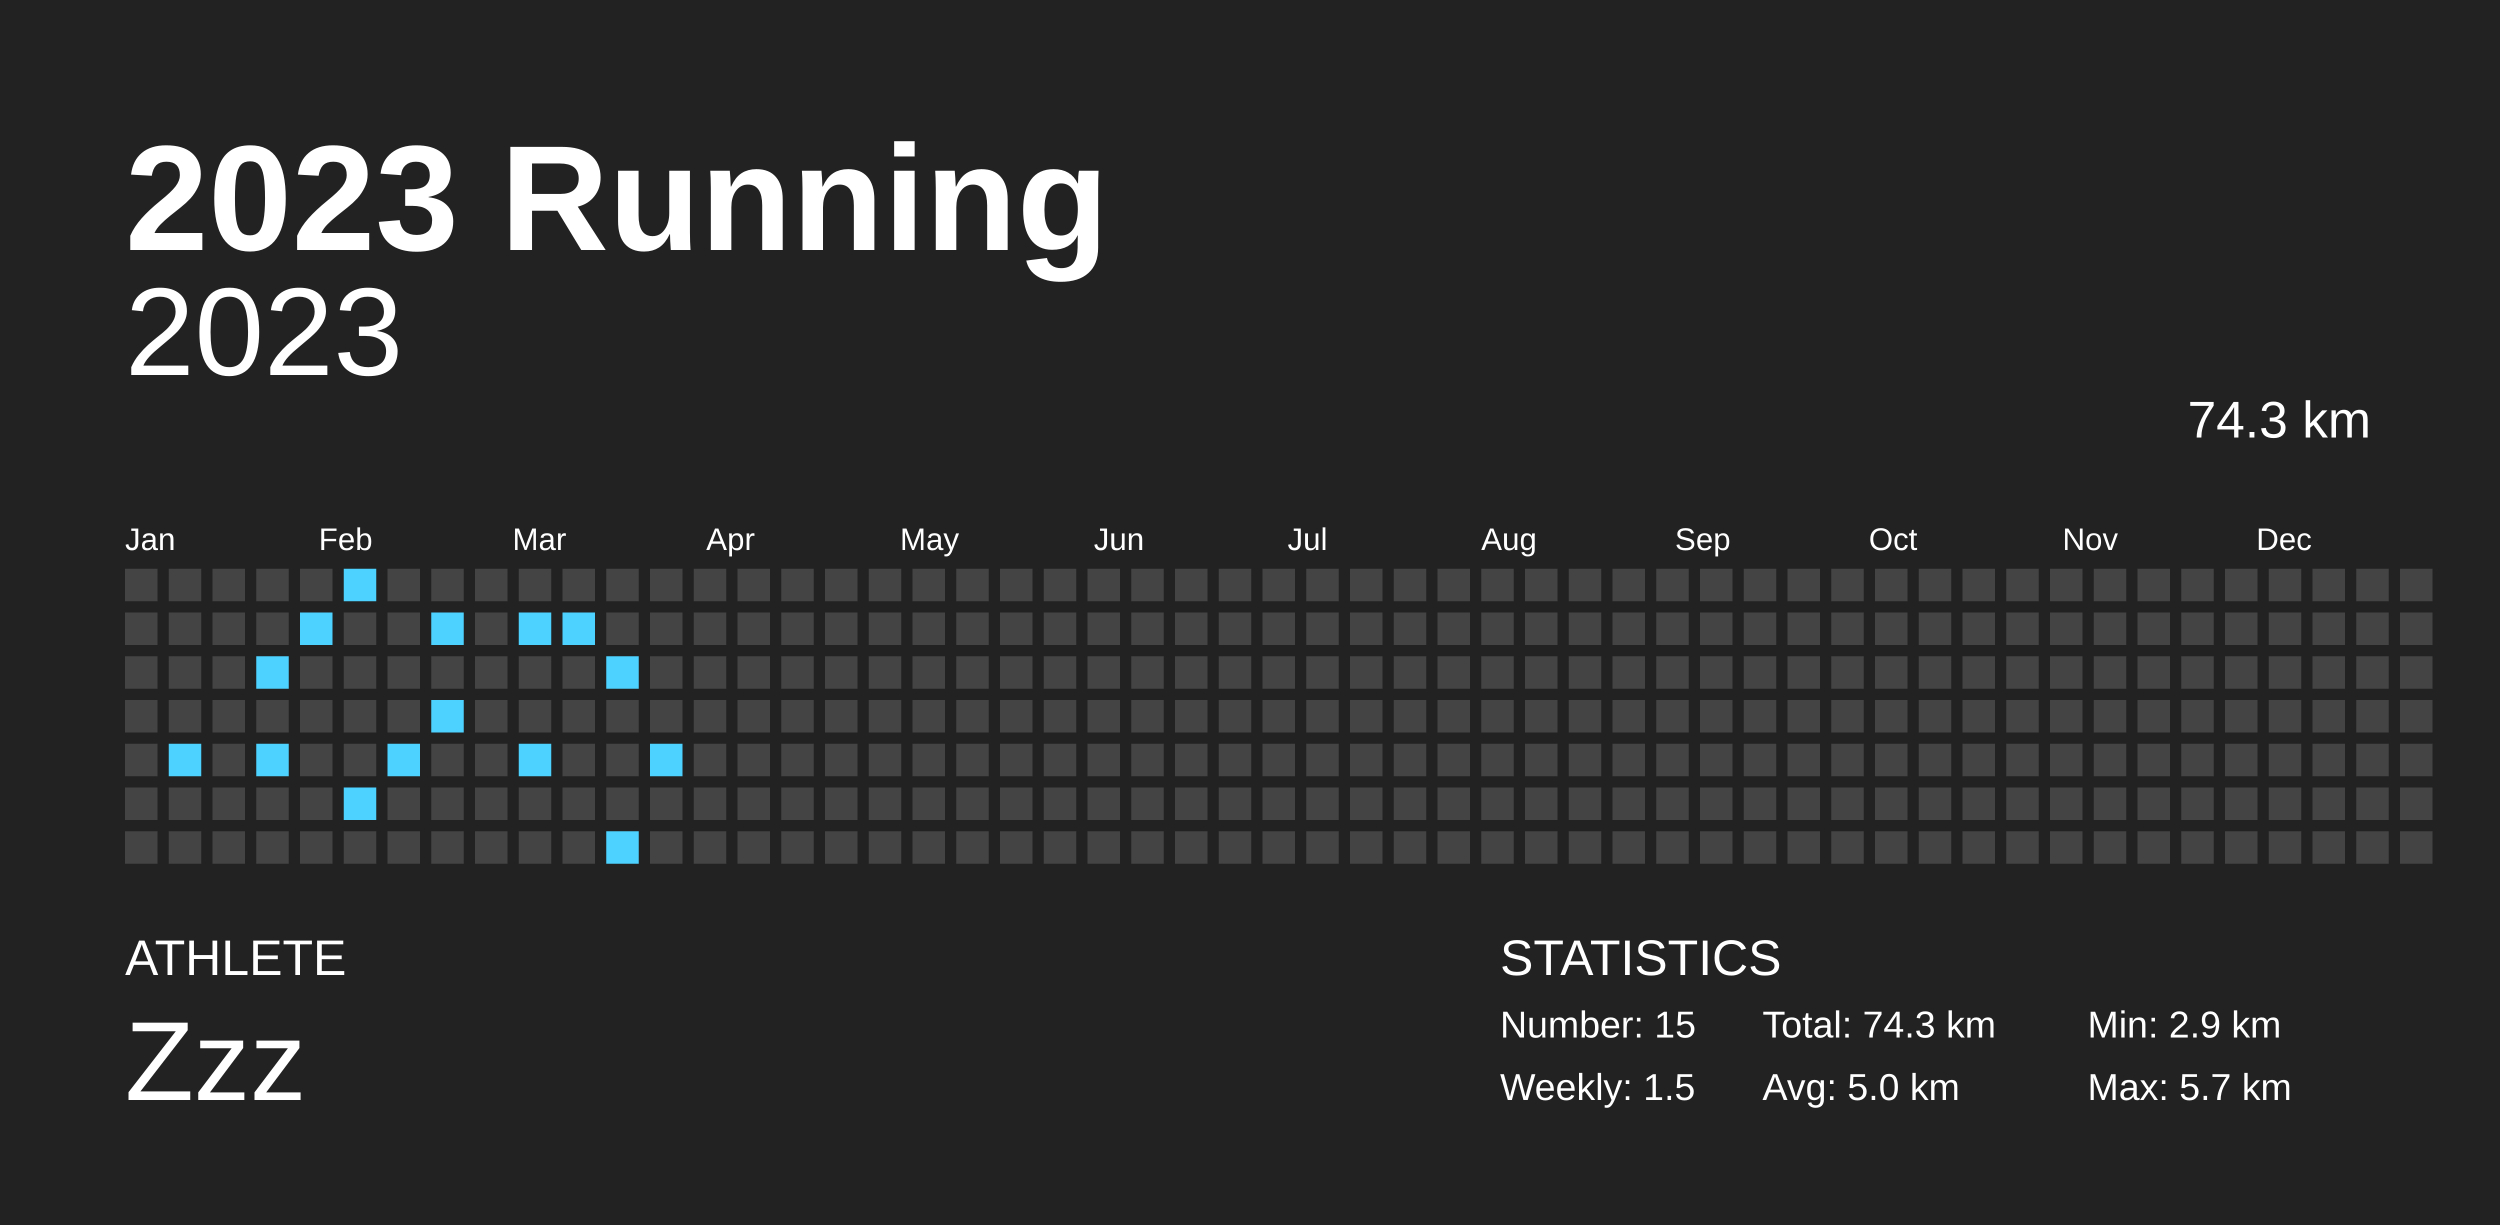
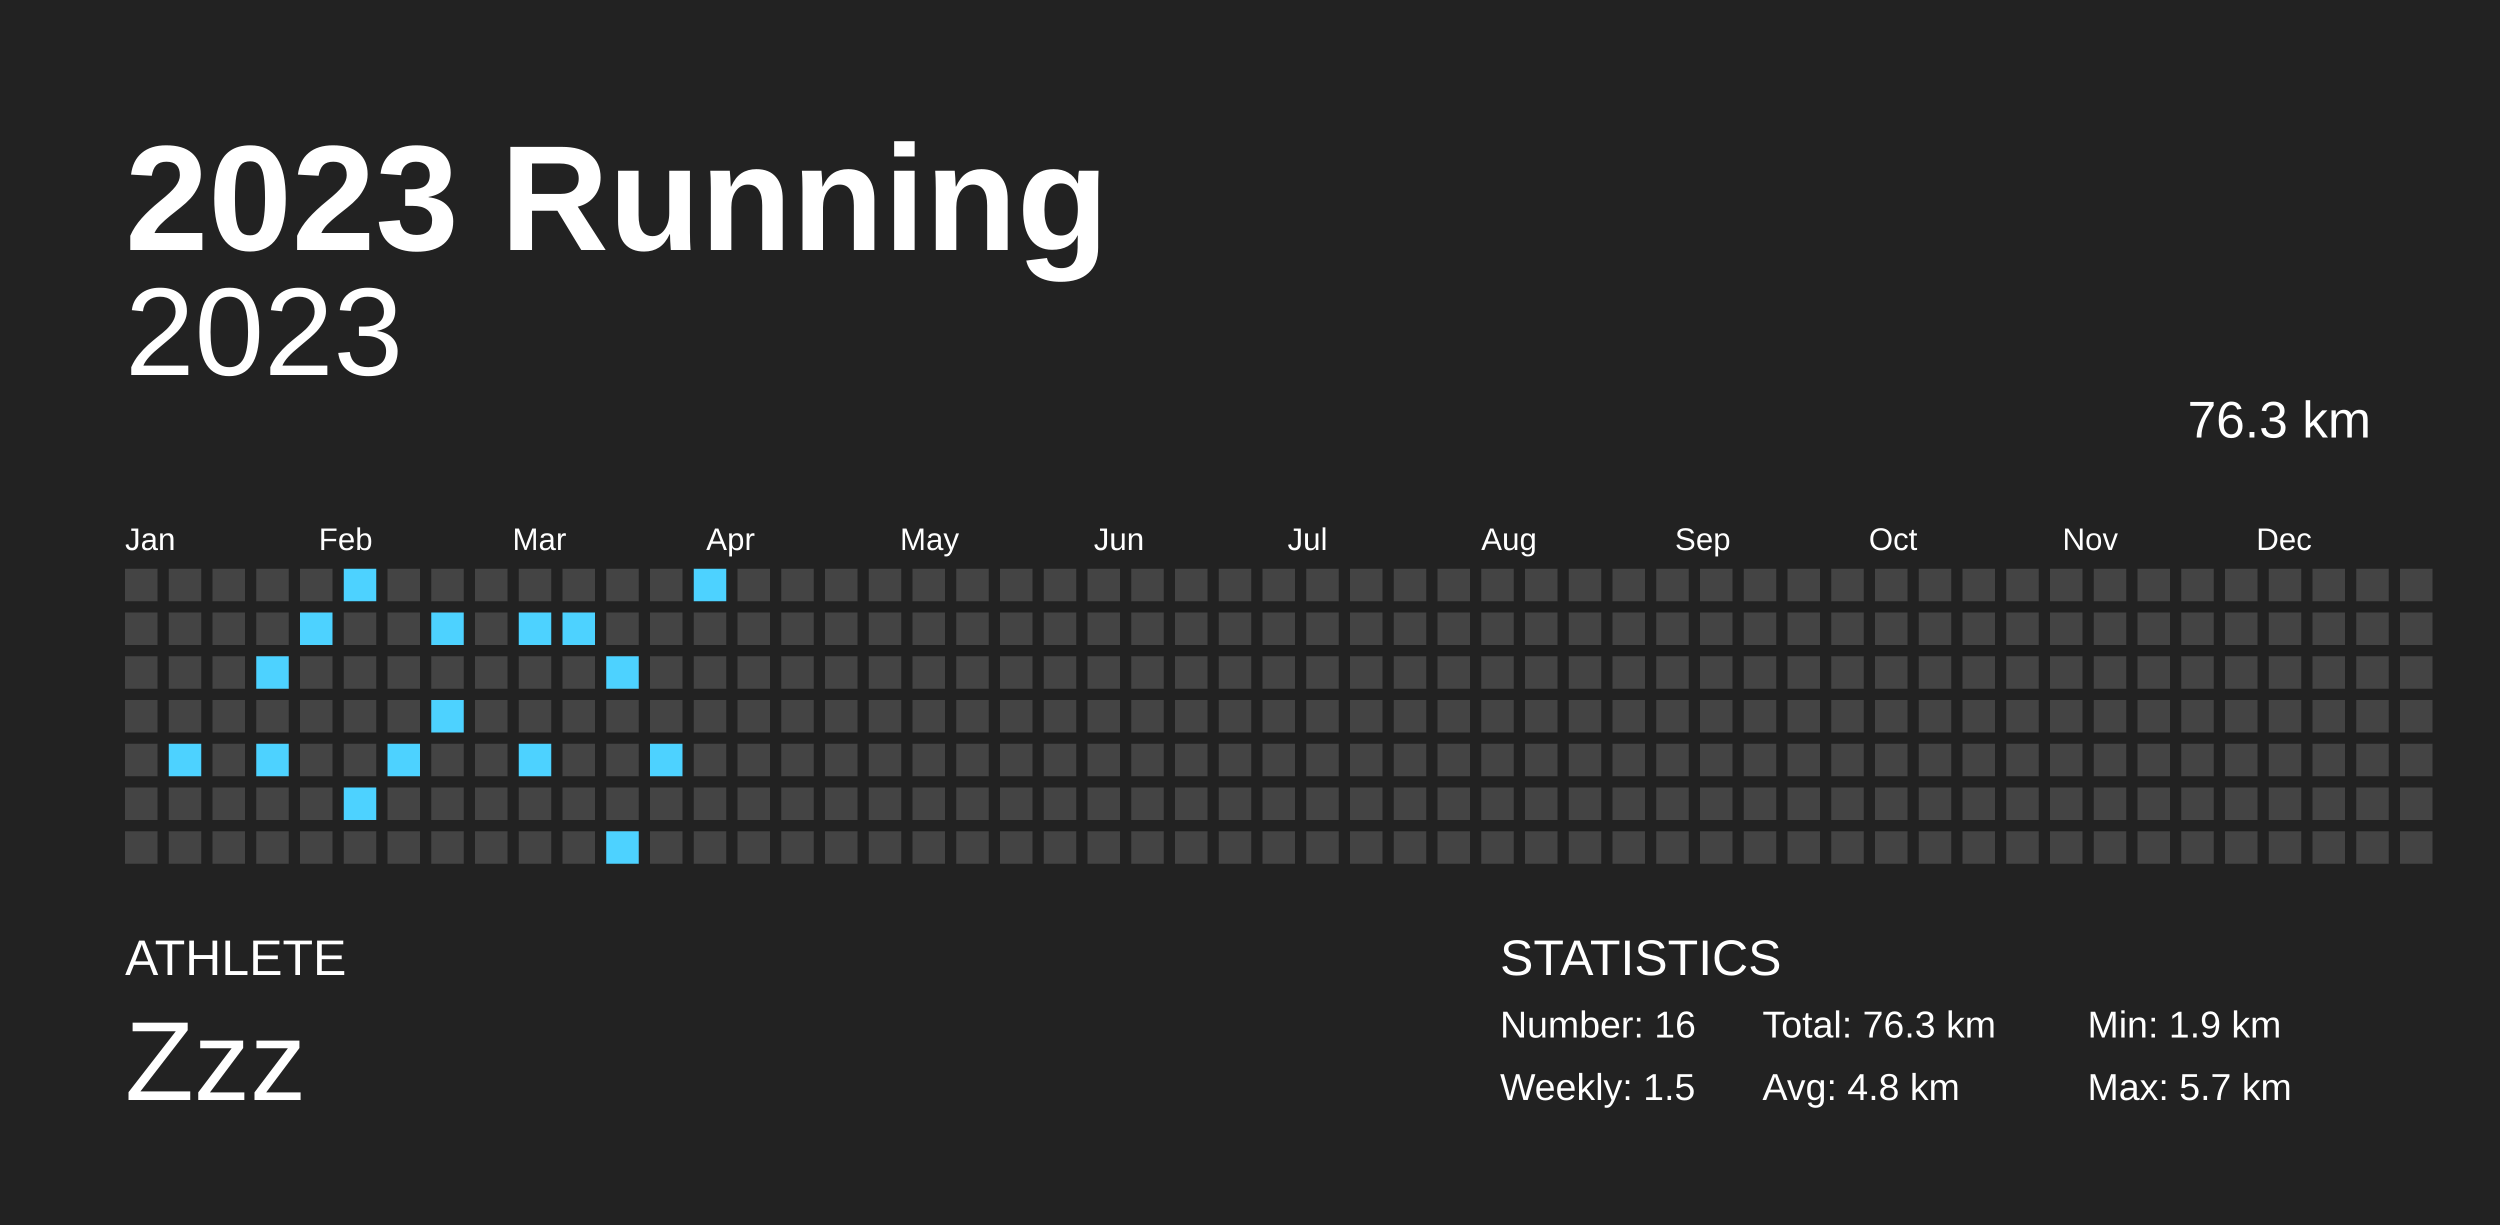
<svg xmlns="http://www.w3.org/2000/svg" baseProfile="full" height="98mm" version="1.1" viewBox="0,0,200,98" width="200mm">
  <defs />
  <rect fill="#222222" height="98" width="200" x="0" y="0" />
  <text fill="#FFFFFF" style="font-size:12px; font-family:Arial; font-weight:bold;" x="10" y="20">2023 Running</text>
  <text fill="#FFFFFF" style="font-size:4px; font-family:Arial" x="10" y="78">ATHLETE</text>
  <text fill="#FFFFFF" style="font-size:9px; font-family:Arial" x="10" y="88">Zzz</text>
  <text fill="#FFFFFF" style="font-size:4px; font-family:Arial" x="120" y="78">STATISTICS</text>
-   <text fill="#FFFFFF" style="font-size:3px; font-family:Arial" x="120" y="83">Number: 15</text>
+   <text fill="#FFFFFF" style="font-size:3px; font-family:Arial" x="120" y="83">Number: 16</text>
  <text fill="#FFFFFF" style="font-size:3px; font-family:Arial" x="120" y="88">Weekly: 1.5</text>
-   <text fill="#FFFFFF" style="font-size:3px; font-family:Arial" x="141" y="83">Total: 74.3 km</text>
-   <text fill="#FFFFFF" style="font-size:3px; font-family:Arial" x="141" y="88">Avg: 5.0 km</text>
-   <text fill="#FFFFFF" style="font-size:3px; font-family:Arial" x="167" y="83">Min: 2.9 km</text>
+   <text fill="#FFFFFF" style="font-size:3px; font-family:Arial" x="141" y="83">Total: 76.3 km</text>
+   <text fill="#FFFFFF" style="font-size:3px; font-family:Arial" x="141" y="88">Avg: 4.8 km</text>
+   <text fill="#FFFFFF" style="font-size:3px; font-family:Arial" x="167" y="83">Min: 1.9 km</text>
  <text fill="#FFFFFF" style="font-size:3px; font-family:Arial" x="167" y="88">Max: 5.7 km</text>
  <text alignment-baseline="hanging" fill="#FFFFFF" style="font-size:10.0px; font-family:Arial;" x="10" y="30">2023</text>
-   <text alignment-baseline="hanging" fill="#FFFFFF" style="font-size:4.125px; font-family:Arial;" x="175" y="35">74.3 km</text>
+   <text alignment-baseline="hanging" fill="#FFFFFF" style="font-size:4.125px; font-family:Arial;" x="175" y="35">76.3 km</text>
  <text fill="#FFFFFF" style="font-size:2.5px; font-family:Arial" x="10.0" y="44">Jan</text>
  <text fill="#FFFFFF" style="font-size:2.5px; font-family:Arial" x="25.5" y="44">Feb</text>
  <text fill="#FFFFFF" style="font-size:2.5px; font-family:Arial" x="41.0" y="44">Mar</text>
  <text fill="#FFFFFF" style="font-size:2.5px; font-family:Arial" x="56.5" y="44">Apr</text>
  <text fill="#FFFFFF" style="font-size:2.5px; font-family:Arial" x="72.0" y="44">May</text>
  <text fill="#FFFFFF" style="font-size:2.5px; font-family:Arial" x="87.5" y="44">Jun</text>
  <text fill="#FFFFFF" style="font-size:2.5px; font-family:Arial" x="103.0" y="44">Jul</text>
  <text fill="#FFFFFF" style="font-size:2.5px; font-family:Arial" x="118.5" y="44">Aug</text>
  <text fill="#FFFFFF" style="font-size:2.5px; font-family:Arial" x="134.0" y="44">Sep</text>
  <text fill="#FFFFFF" style="font-size:2.5px; font-family:Arial" x="149.5" y="44">Oct</text>
  <text fill="#FFFFFF" style="font-size:2.5px; font-family:Arial" x="165.0" y="44">Nov</text>
  <text fill="#FFFFFF" style="font-size:2.5px; font-family:Arial" x="180.5" y="44">Dec</text>
  <rect fill="#444444" height="2.6" width="2.6" x="10.0" y="45.5" />
  <rect fill="#444444" height="2.6" width="2.6" x="10.0" y="49.0" />
  <rect fill="#444444" height="2.6" width="2.6" x="10.0" y="52.5" />
  <rect fill="#444444" height="2.6" width="2.6" x="10.0" y="56.0" />
  <rect fill="#444444" height="2.6" width="2.6" x="10.0" y="59.5" />
  <rect fill="#444444" height="2.6" width="2.6" x="10.0" y="63.0" />
  <rect fill="#444444" height="2.6" width="2.6" x="10.0" y="66.5" />
  <rect fill="#444444" height="2.6" width="2.6" x="13.5" y="45.5" />
  <rect fill="#444444" height="2.6" width="2.6" x="13.5" y="49.0" />
  <rect fill="#444444" height="2.6" width="2.6" x="13.5" y="52.5" />
  <rect fill="#444444" height="2.6" width="2.6" x="13.5" y="56.0" />
  <rect fill="#4dd2ff" height="2.6" width="2.6" x="13.5" y="59.5" />
  <rect fill="#444444" height="2.6" width="2.6" x="13.5" y="63.0" />
  <rect fill="#444444" height="2.6" width="2.6" x="13.5" y="66.5" />
  <rect fill="#444444" height="2.6" width="2.6" x="17.0" y="45.5" />
  <rect fill="#444444" height="2.6" width="2.6" x="17.0" y="49.0" />
  <rect fill="#444444" height="2.6" width="2.6" x="17.0" y="52.5" />
  <rect fill="#444444" height="2.6" width="2.6" x="17.0" y="56.0" />
  <rect fill="#444444" height="2.6" width="2.6" x="17.0" y="59.5" />
  <rect fill="#444444" height="2.6" width="2.6" x="17.0" y="63.0" />
  <rect fill="#444444" height="2.6" width="2.6" x="17.0" y="66.5" />
  <rect fill="#444444" height="2.6" width="2.6" x="20.5" y="45.5" />
  <rect fill="#444444" height="2.6" width="2.6" x="20.5" y="49.0" />
  <rect fill="#4dd2ff" height="2.6" width="2.6" x="20.5" y="52.5" />
  <rect fill="#444444" height="2.6" width="2.6" x="20.5" y="56.0" />
  <rect fill="#4dd2ff" height="2.6" width="2.6" x="20.5" y="59.5" />
  <rect fill="#444444" height="2.6" width="2.6" x="20.5" y="63.0" />
  <rect fill="#444444" height="2.6" width="2.6" x="20.5" y="66.5" />
  <rect fill="#444444" height="2.6" width="2.6" x="24.0" y="45.5" />
  <rect fill="#4dd2ff" height="2.6" width="2.6" x="24.0" y="49.0" />
  <rect fill="#444444" height="2.6" width="2.6" x="24.0" y="52.5" />
  <rect fill="#444444" height="2.6" width="2.6" x="24.0" y="56.0" />
  <rect fill="#444444" height="2.6" width="2.6" x="24.0" y="59.5" />
  <rect fill="#444444" height="2.6" width="2.6" x="24.0" y="63.0" />
  <rect fill="#444444" height="2.6" width="2.6" x="24.0" y="66.5" />
  <rect fill="#4dd2ff" height="2.6" width="2.6" x="27.5" y="45.5" />
  <rect fill="#444444" height="2.6" width="2.6" x="27.5" y="49.0" />
  <rect fill="#444444" height="2.6" width="2.6" x="27.5" y="52.5" />
  <rect fill="#444444" height="2.6" width="2.6" x="27.5" y="56.0" />
  <rect fill="#444444" height="2.6" width="2.6" x="27.5" y="59.5" />
  <rect fill="#4dd2ff" height="2.6" width="2.6" x="27.5" y="63.0" />
  <rect fill="#444444" height="2.6" width="2.6" x="27.5" y="66.5" />
  <rect fill="#444444" height="2.6" width="2.6" x="31.0" y="45.5" />
  <rect fill="#444444" height="2.6" width="2.6" x="31.0" y="49.0" />
  <rect fill="#444444" height="2.6" width="2.6" x="31.0" y="52.5" />
  <rect fill="#444444" height="2.6" width="2.6" x="31.0" y="56.0" />
  <rect fill="#4dd2ff" height="2.6" width="2.6" x="31.0" y="59.5" />
  <rect fill="#444444" height="2.6" width="2.6" x="31.0" y="63.0" />
  <rect fill="#444444" height="2.6" width="2.6" x="31.0" y="66.5" />
  <rect fill="#444444" height="2.6" width="2.6" x="34.5" y="45.5" />
  <rect fill="#4dd2ff" height="2.6" width="2.6" x="34.5" y="49.0" />
  <rect fill="#444444" height="2.6" width="2.6" x="34.5" y="52.5" />
  <rect fill="#4dd2ff" height="2.6" width="2.6" x="34.5" y="56.0" />
  <rect fill="#444444" height="2.6" width="2.6" x="34.5" y="59.5" />
  <rect fill="#444444" height="2.6" width="2.6" x="34.5" y="63.0" />
  <rect fill="#444444" height="2.6" width="2.6" x="34.5" y="66.5" />
  <rect fill="#444444" height="2.6" width="2.6" x="38.0" y="45.5" />
  <rect fill="#444444" height="2.6" width="2.6" x="38.0" y="49.0" />
  <rect fill="#444444" height="2.6" width="2.6" x="38.0" y="52.5" />
  <rect fill="#444444" height="2.6" width="2.6" x="38.0" y="56.0" />
  <rect fill="#444444" height="2.6" width="2.6" x="38.0" y="59.5" />
  <rect fill="#444444" height="2.6" width="2.6" x="38.0" y="63.0" />
  <rect fill="#444444" height="2.6" width="2.6" x="38.0" y="66.5" />
  <rect fill="#444444" height="2.6" width="2.6" x="41.5" y="45.5" />
  <rect fill="#4dd2ff" height="2.6" width="2.6" x="41.5" y="49.0" />
  <rect fill="#444444" height="2.6" width="2.6" x="41.5" y="52.5" />
  <rect fill="#444444" height="2.6" width="2.6" x="41.5" y="56.0" />
  <rect fill="#4dd2ff" height="2.6" width="2.6" x="41.5" y="59.5" />
  <rect fill="#444444" height="2.6" width="2.6" x="41.5" y="63.0" />
  <rect fill="#444444" height="2.6" width="2.6" x="41.5" y="66.5" />
  <rect fill="#444444" height="2.6" width="2.6" x="45.0" y="45.5" />
  <rect fill="#4dd2ff" height="2.6" width="2.6" x="45.0" y="49.0" />
  <rect fill="#444444" height="2.6" width="2.6" x="45.0" y="52.5" />
  <rect fill="#444444" height="2.6" width="2.6" x="45.0" y="56.0" />
  <rect fill="#444444" height="2.6" width="2.6" x="45.0" y="59.5" />
  <rect fill="#444444" height="2.6" width="2.6" x="45.0" y="63.0" />
  <rect fill="#444444" height="2.6" width="2.6" x="45.0" y="66.5" />
  <rect fill="#444444" height="2.6" width="2.6" x="48.5" y="45.5" />
  <rect fill="#444444" height="2.6" width="2.6" x="48.5" y="49.0" />
  <rect fill="#4dd2ff" height="2.6" width="2.6" x="48.5" y="52.5" />
  <rect fill="#444444" height="2.6" width="2.6" x="48.5" y="56.0" />
  <rect fill="#444444" height="2.6" width="2.6" x="48.5" y="59.5" />
  <rect fill="#444444" height="2.6" width="2.6" x="48.5" y="63.0" />
  <rect fill="#4dd2ff" height="2.6" width="2.6" x="48.5" y="66.5" />
  <rect fill="#444444" height="2.6" width="2.6" x="52.0" y="45.5" />
  <rect fill="#444444" height="2.6" width="2.6" x="52.0" y="49.0" />
  <rect fill="#444444" height="2.6" width="2.6" x="52.0" y="52.5" />
  <rect fill="#444444" height="2.6" width="2.6" x="52.0" y="56.0" />
  <rect fill="#4dd2ff" height="2.6" width="2.6" x="52.0" y="59.5" />
  <rect fill="#444444" height="2.6" width="2.6" x="52.0" y="63.0" />
  <rect fill="#444444" height="2.6" width="2.6" x="52.0" y="66.5" />
-   <rect fill="#444444" height="2.6" width="2.6" x="55.5" y="45.5" />
+   <rect fill="#4dd2ff" height="2.6" width="2.6" x="55.5" y="45.5" />
  <rect fill="#444444" height="2.6" width="2.6" x="55.5" y="49.0" />
  <rect fill="#444444" height="2.6" width="2.6" x="55.5" y="52.5" />
  <rect fill="#444444" height="2.6" width="2.6" x="55.5" y="56.0" />
  <rect fill="#444444" height="2.6" width="2.6" x="55.5" y="59.5" />
  <rect fill="#444444" height="2.6" width="2.6" x="55.5" y="63.0" />
  <rect fill="#444444" height="2.6" width="2.6" x="55.5" y="66.5" />
  <rect fill="#444444" height="2.6" width="2.6" x="59.0" y="45.5" />
  <rect fill="#444444" height="2.6" width="2.6" x="59.0" y="49.0" />
  <rect fill="#444444" height="2.6" width="2.6" x="59.0" y="52.5" />
  <rect fill="#444444" height="2.6" width="2.6" x="59.0" y="56.0" />
  <rect fill="#444444" height="2.6" width="2.6" x="59.0" y="59.5" />
  <rect fill="#444444" height="2.6" width="2.6" x="59.0" y="63.0" />
  <rect fill="#444444" height="2.6" width="2.6" x="59.0" y="66.5" />
  <rect fill="#444444" height="2.6" width="2.6" x="62.5" y="45.5" />
  <rect fill="#444444" height="2.6" width="2.6" x="62.5" y="49.0" />
  <rect fill="#444444" height="2.6" width="2.6" x="62.5" y="52.5" />
  <rect fill="#444444" height="2.6" width="2.6" x="62.5" y="56.0" />
  <rect fill="#444444" height="2.6" width="2.6" x="62.5" y="59.5" />
  <rect fill="#444444" height="2.6" width="2.6" x="62.5" y="63.0" />
  <rect fill="#444444" height="2.6" width="2.6" x="62.5" y="66.5" />
  <rect fill="#444444" height="2.6" width="2.6" x="66.0" y="45.5" />
  <rect fill="#444444" height="2.6" width="2.6" x="66.0" y="49.0" />
  <rect fill="#444444" height="2.6" width="2.6" x="66.0" y="52.5" />
  <rect fill="#444444" height="2.6" width="2.6" x="66.0" y="56.0" />
  <rect fill="#444444" height="2.6" width="2.6" x="66.0" y="59.5" />
  <rect fill="#444444" height="2.6" width="2.6" x="66.0" y="63.0" />
  <rect fill="#444444" height="2.6" width="2.6" x="66.0" y="66.5" />
  <rect fill="#444444" height="2.6" width="2.6" x="69.5" y="45.5" />
  <rect fill="#444444" height="2.6" width="2.6" x="69.5" y="49.0" />
  <rect fill="#444444" height="2.6" width="2.6" x="69.5" y="52.5" />
  <rect fill="#444444" height="2.6" width="2.6" x="69.5" y="56.0" />
  <rect fill="#444444" height="2.6" width="2.6" x="69.5" y="59.5" />
  <rect fill="#444444" height="2.6" width="2.6" x="69.5" y="63.0" />
  <rect fill="#444444" height="2.6" width="2.6" x="69.5" y="66.5" />
  <rect fill="#444444" height="2.6" width="2.6" x="73.0" y="45.5" />
  <rect fill="#444444" height="2.6" width="2.6" x="73.0" y="49.0" />
  <rect fill="#444444" height="2.6" width="2.6" x="73.0" y="52.5" />
  <rect fill="#444444" height="2.6" width="2.6" x="73.0" y="56.0" />
  <rect fill="#444444" height="2.6" width="2.6" x="73.0" y="59.5" />
  <rect fill="#444444" height="2.6" width="2.6" x="73.0" y="63.0" />
  <rect fill="#444444" height="2.6" width="2.6" x="73.0" y="66.5" />
  <rect fill="#444444" height="2.6" width="2.6" x="76.5" y="45.5" />
  <rect fill="#444444" height="2.6" width="2.6" x="76.5" y="49.0" />
  <rect fill="#444444" height="2.6" width="2.6" x="76.5" y="52.5" />
  <rect fill="#444444" height="2.6" width="2.6" x="76.5" y="56.0" />
  <rect fill="#444444" height="2.6" width="2.6" x="76.5" y="59.5" />
  <rect fill="#444444" height="2.6" width="2.6" x="76.5" y="63.0" />
  <rect fill="#444444" height="2.6" width="2.6" x="76.5" y="66.5" />
  <rect fill="#444444" height="2.6" width="2.6" x="80.0" y="45.5" />
  <rect fill="#444444" height="2.6" width="2.6" x="80.0" y="49.0" />
  <rect fill="#444444" height="2.6" width="2.6" x="80.0" y="52.5" />
  <rect fill="#444444" height="2.6" width="2.6" x="80.0" y="56.0" />
  <rect fill="#444444" height="2.6" width="2.6" x="80.0" y="59.5" />
  <rect fill="#444444" height="2.6" width="2.6" x="80.0" y="63.0" />
  <rect fill="#444444" height="2.6" width="2.6" x="80.0" y="66.5" />
  <rect fill="#444444" height="2.6" width="2.6" x="83.5" y="45.5" />
  <rect fill="#444444" height="2.6" width="2.6" x="83.5" y="49.0" />
  <rect fill="#444444" height="2.6" width="2.6" x="83.5" y="52.5" />
  <rect fill="#444444" height="2.6" width="2.6" x="83.5" y="56.0" />
  <rect fill="#444444" height="2.6" width="2.6" x="83.5" y="59.5" />
  <rect fill="#444444" height="2.6" width="2.6" x="83.5" y="63.0" />
  <rect fill="#444444" height="2.6" width="2.6" x="83.5" y="66.5" />
  <rect fill="#444444" height="2.6" width="2.6" x="87.0" y="45.5" />
  <rect fill="#444444" height="2.6" width="2.6" x="87.0" y="49.0" />
  <rect fill="#444444" height="2.6" width="2.6" x="87.0" y="52.5" />
  <rect fill="#444444" height="2.6" width="2.6" x="87.0" y="56.0" />
  <rect fill="#444444" height="2.6" width="2.6" x="87.0" y="59.5" />
  <rect fill="#444444" height="2.6" width="2.6" x="87.0" y="63.0" />
  <rect fill="#444444" height="2.6" width="2.6" x="87.0" y="66.5" />
  <rect fill="#444444" height="2.6" width="2.6" x="90.5" y="45.5" />
  <rect fill="#444444" height="2.6" width="2.6" x="90.5" y="49.0" />
  <rect fill="#444444" height="2.6" width="2.6" x="90.5" y="52.5" />
  <rect fill="#444444" height="2.6" width="2.6" x="90.5" y="56.0" />
  <rect fill="#444444" height="2.6" width="2.6" x="90.5" y="59.5" />
  <rect fill="#444444" height="2.6" width="2.6" x="90.5" y="63.0" />
  <rect fill="#444444" height="2.6" width="2.6" x="90.5" y="66.5" />
  <rect fill="#444444" height="2.6" width="2.6" x="94.0" y="45.5" />
  <rect fill="#444444" height="2.6" width="2.6" x="94.0" y="49.0" />
  <rect fill="#444444" height="2.6" width="2.6" x="94.0" y="52.5" />
  <rect fill="#444444" height="2.6" width="2.6" x="94.0" y="56.0" />
  <rect fill="#444444" height="2.6" width="2.6" x="94.0" y="59.5" />
  <rect fill="#444444" height="2.6" width="2.6" x="94.0" y="63.0" />
  <rect fill="#444444" height="2.6" width="2.6" x="94.0" y="66.5" />
  <rect fill="#444444" height="2.6" width="2.6" x="97.5" y="45.5" />
  <rect fill="#444444" height="2.6" width="2.6" x="97.5" y="49.0" />
  <rect fill="#444444" height="2.6" width="2.6" x="97.5" y="52.5" />
  <rect fill="#444444" height="2.6" width="2.6" x="97.5" y="56.0" />
  <rect fill="#444444" height="2.6" width="2.6" x="97.5" y="59.5" />
  <rect fill="#444444" height="2.6" width="2.6" x="97.5" y="63.0" />
  <rect fill="#444444" height="2.6" width="2.6" x="97.5" y="66.5" />
  <rect fill="#444444" height="2.6" width="2.6" x="101.0" y="45.5" />
  <rect fill="#444444" height="2.6" width="2.6" x="101.0" y="49.0" />
  <rect fill="#444444" height="2.6" width="2.6" x="101.0" y="52.5" />
  <rect fill="#444444" height="2.6" width="2.6" x="101.0" y="56.0" />
  <rect fill="#444444" height="2.6" width="2.6" x="101.0" y="59.5" />
  <rect fill="#444444" height="2.6" width="2.6" x="101.0" y="63.0" />
  <rect fill="#444444" height="2.6" width="2.6" x="101.0" y="66.5" />
  <rect fill="#444444" height="2.6" width="2.6" x="104.5" y="45.5" />
  <rect fill="#444444" height="2.6" width="2.6" x="104.5" y="49.0" />
  <rect fill="#444444" height="2.6" width="2.6" x="104.5" y="52.5" />
  <rect fill="#444444" height="2.6" width="2.6" x="104.5" y="56.0" />
  <rect fill="#444444" height="2.6" width="2.6" x="104.5" y="59.5" />
  <rect fill="#444444" height="2.6" width="2.6" x="104.5" y="63.0" />
  <rect fill="#444444" height="2.6" width="2.6" x="104.5" y="66.5" />
  <rect fill="#444444" height="2.6" width="2.6" x="108.0" y="45.5" />
  <rect fill="#444444" height="2.6" width="2.6" x="108.0" y="49.0" />
  <rect fill="#444444" height="2.6" width="2.6" x="108.0" y="52.5" />
  <rect fill="#444444" height="2.6" width="2.6" x="108.0" y="56.0" />
  <rect fill="#444444" height="2.6" width="2.6" x="108.0" y="59.5" />
  <rect fill="#444444" height="2.6" width="2.6" x="108.0" y="63.0" />
  <rect fill="#444444" height="2.6" width="2.6" x="108.0" y="66.5" />
  <rect fill="#444444" height="2.6" width="2.6" x="111.5" y="45.5" />
  <rect fill="#444444" height="2.6" width="2.6" x="111.5" y="49.0" />
  <rect fill="#444444" height="2.6" width="2.6" x="111.5" y="52.5" />
  <rect fill="#444444" height="2.6" width="2.6" x="111.5" y="56.0" />
  <rect fill="#444444" height="2.6" width="2.6" x="111.5" y="59.5" />
  <rect fill="#444444" height="2.6" width="2.6" x="111.5" y="63.0" />
  <rect fill="#444444" height="2.6" width="2.6" x="111.5" y="66.5" />
  <rect fill="#444444" height="2.6" width="2.6" x="115.0" y="45.5" />
  <rect fill="#444444" height="2.6" width="2.6" x="115.0" y="49.0" />
  <rect fill="#444444" height="2.6" width="2.6" x="115.0" y="52.5" />
  <rect fill="#444444" height="2.6" width="2.6" x="115.0" y="56.0" />
  <rect fill="#444444" height="2.6" width="2.6" x="115.0" y="59.5" />
  <rect fill="#444444" height="2.6" width="2.6" x="115.0" y="63.0" />
  <rect fill="#444444" height="2.6" width="2.6" x="115.0" y="66.5" />
  <rect fill="#444444" height="2.6" width="2.6" x="118.5" y="45.5" />
  <rect fill="#444444" height="2.6" width="2.6" x="118.5" y="49.0" />
  <rect fill="#444444" height="2.6" width="2.6" x="118.5" y="52.5" />
  <rect fill="#444444" height="2.6" width="2.6" x="118.5" y="56.0" />
  <rect fill="#444444" height="2.6" width="2.6" x="118.5" y="59.5" />
  <rect fill="#444444" height="2.6" width="2.6" x="118.5" y="63.0" />
  <rect fill="#444444" height="2.6" width="2.6" x="118.5" y="66.5" />
  <rect fill="#444444" height="2.6" width="2.6" x="122.0" y="45.5" />
  <rect fill="#444444" height="2.6" width="2.6" x="122.0" y="49.0" />
  <rect fill="#444444" height="2.6" width="2.6" x="122.0" y="52.5" />
  <rect fill="#444444" height="2.6" width="2.6" x="122.0" y="56.0" />
  <rect fill="#444444" height="2.6" width="2.6" x="122.0" y="59.5" />
  <rect fill="#444444" height="2.6" width="2.6" x="122.0" y="63.0" />
  <rect fill="#444444" height="2.6" width="2.6" x="122.0" y="66.5" />
  <rect fill="#444444" height="2.6" width="2.6" x="125.5" y="45.5" />
  <rect fill="#444444" height="2.6" width="2.6" x="125.5" y="49.0" />
  <rect fill="#444444" height="2.6" width="2.6" x="125.5" y="52.5" />
  <rect fill="#444444" height="2.6" width="2.6" x="125.5" y="56.0" />
  <rect fill="#444444" height="2.6" width="2.6" x="125.5" y="59.5" />
  <rect fill="#444444" height="2.6" width="2.6" x="125.5" y="63.0" />
  <rect fill="#444444" height="2.6" width="2.6" x="125.5" y="66.5" />
  <rect fill="#444444" height="2.6" width="2.6" x="129.0" y="45.5" />
  <rect fill="#444444" height="2.6" width="2.6" x="129.0" y="49.0" />
  <rect fill="#444444" height="2.6" width="2.6" x="129.0" y="52.5" />
  <rect fill="#444444" height="2.6" width="2.6" x="129.0" y="56.0" />
  <rect fill="#444444" height="2.6" width="2.6" x="129.0" y="59.5" />
  <rect fill="#444444" height="2.6" width="2.6" x="129.0" y="63.0" />
  <rect fill="#444444" height="2.6" width="2.6" x="129.0" y="66.5" />
  <rect fill="#444444" height="2.6" width="2.6" x="132.5" y="45.5" />
  <rect fill="#444444" height="2.6" width="2.6" x="132.5" y="49.0" />
  <rect fill="#444444" height="2.6" width="2.6" x="132.5" y="52.5" />
  <rect fill="#444444" height="2.6" width="2.6" x="132.5" y="56.0" />
  <rect fill="#444444" height="2.6" width="2.6" x="132.5" y="59.5" />
  <rect fill="#444444" height="2.6" width="2.6" x="132.5" y="63.0" />
  <rect fill="#444444" height="2.6" width="2.6" x="132.5" y="66.5" />
  <rect fill="#444444" height="2.6" width="2.6" x="136.0" y="45.5" />
  <rect fill="#444444" height="2.6" width="2.6" x="136.0" y="49.0" />
  <rect fill="#444444" height="2.6" width="2.6" x="136.0" y="52.5" />
  <rect fill="#444444" height="2.6" width="2.6" x="136.0" y="56.0" />
  <rect fill="#444444" height="2.6" width="2.6" x="136.0" y="59.5" />
  <rect fill="#444444" height="2.6" width="2.6" x="136.0" y="63.0" />
  <rect fill="#444444" height="2.6" width="2.6" x="136.0" y="66.5" />
  <rect fill="#444444" height="2.6" width="2.6" x="139.5" y="45.5" />
  <rect fill="#444444" height="2.6" width="2.6" x="139.5" y="49.0" />
  <rect fill="#444444" height="2.6" width="2.6" x="139.5" y="52.5" />
  <rect fill="#444444" height="2.6" width="2.6" x="139.5" y="56.0" />
  <rect fill="#444444" height="2.6" width="2.6" x="139.5" y="59.5" />
  <rect fill="#444444" height="2.6" width="2.6" x="139.5" y="63.0" />
  <rect fill="#444444" height="2.6" width="2.6" x="139.5" y="66.5" />
  <rect fill="#444444" height="2.6" width="2.6" x="143.0" y="45.5" />
  <rect fill="#444444" height="2.6" width="2.6" x="143.0" y="49.0" />
  <rect fill="#444444" height="2.6" width="2.6" x="143.0" y="52.5" />
  <rect fill="#444444" height="2.6" width="2.6" x="143.0" y="56.0" />
  <rect fill="#444444" height="2.6" width="2.6" x="143.0" y="59.5" />
  <rect fill="#444444" height="2.6" width="2.6" x="143.0" y="63.0" />
  <rect fill="#444444" height="2.6" width="2.6" x="143.0" y="66.5" />
  <rect fill="#444444" height="2.6" width="2.6" x="146.5" y="45.5" />
  <rect fill="#444444" height="2.6" width="2.6" x="146.5" y="49.0" />
  <rect fill="#444444" height="2.6" width="2.6" x="146.5" y="52.5" />
  <rect fill="#444444" height="2.6" width="2.6" x="146.5" y="56.0" />
  <rect fill="#444444" height="2.6" width="2.6" x="146.5" y="59.5" />
  <rect fill="#444444" height="2.6" width="2.6" x="146.5" y="63.0" />
  <rect fill="#444444" height="2.6" width="2.6" x="146.5" y="66.5" />
  <rect fill="#444444" height="2.6" width="2.6" x="150.0" y="45.5" />
  <rect fill="#444444" height="2.6" width="2.6" x="150.0" y="49.0" />
  <rect fill="#444444" height="2.6" width="2.6" x="150.0" y="52.5" />
  <rect fill="#444444" height="2.6" width="2.6" x="150.0" y="56.0" />
  <rect fill="#444444" height="2.6" width="2.6" x="150.0" y="59.5" />
  <rect fill="#444444" height="2.6" width="2.6" x="150.0" y="63.0" />
  <rect fill="#444444" height="2.6" width="2.6" x="150.0" y="66.5" />
  <rect fill="#444444" height="2.6" width="2.6" x="153.5" y="45.5" />
  <rect fill="#444444" height="2.6" width="2.6" x="153.5" y="49.0" />
  <rect fill="#444444" height="2.6" width="2.6" x="153.5" y="52.5" />
  <rect fill="#444444" height="2.6" width="2.6" x="153.5" y="56.0" />
  <rect fill="#444444" height="2.6" width="2.6" x="153.5" y="59.5" />
  <rect fill="#444444" height="2.6" width="2.6" x="153.5" y="63.0" />
  <rect fill="#444444" height="2.6" width="2.6" x="153.5" y="66.5" />
  <rect fill="#444444" height="2.6" width="2.6" x="157.0" y="45.5" />
  <rect fill="#444444" height="2.6" width="2.6" x="157.0" y="49.0" />
  <rect fill="#444444" height="2.6" width="2.6" x="157.0" y="52.5" />
  <rect fill="#444444" height="2.6" width="2.6" x="157.0" y="56.0" />
  <rect fill="#444444" height="2.6" width="2.6" x="157.0" y="59.5" />
  <rect fill="#444444" height="2.6" width="2.6" x="157.0" y="63.0" />
  <rect fill="#444444" height="2.6" width="2.6" x="157.0" y="66.5" />
  <rect fill="#444444" height="2.6" width="2.6" x="160.5" y="45.5" />
  <rect fill="#444444" height="2.6" width="2.6" x="160.5" y="49.0" />
  <rect fill="#444444" height="2.6" width="2.6" x="160.5" y="52.5" />
  <rect fill="#444444" height="2.6" width="2.6" x="160.5" y="56.0" />
  <rect fill="#444444" height="2.6" width="2.6" x="160.5" y="59.5" />
  <rect fill="#444444" height="2.6" width="2.6" x="160.5" y="63.0" />
  <rect fill="#444444" height="2.6" width="2.6" x="160.5" y="66.5" />
  <rect fill="#444444" height="2.6" width="2.6" x="164.0" y="45.5" />
  <rect fill="#444444" height="2.6" width="2.6" x="164.0" y="49.0" />
  <rect fill="#444444" height="2.6" width="2.6" x="164.0" y="52.5" />
  <rect fill="#444444" height="2.6" width="2.6" x="164.0" y="56.0" />
  <rect fill="#444444" height="2.6" width="2.6" x="164.0" y="59.5" />
  <rect fill="#444444" height="2.6" width="2.6" x="164.0" y="63.0" />
  <rect fill="#444444" height="2.6" width="2.6" x="164.0" y="66.5" />
  <rect fill="#444444" height="2.6" width="2.6" x="167.5" y="45.5" />
  <rect fill="#444444" height="2.6" width="2.6" x="167.5" y="49.0" />
  <rect fill="#444444" height="2.6" width="2.6" x="167.5" y="52.5" />
  <rect fill="#444444" height="2.6" width="2.6" x="167.5" y="56.0" />
  <rect fill="#444444" height="2.6" width="2.6" x="167.5" y="59.5" />
  <rect fill="#444444" height="2.6" width="2.6" x="167.5" y="63.0" />
  <rect fill="#444444" height="2.6" width="2.6" x="167.5" y="66.5" />
  <rect fill="#444444" height="2.6" width="2.6" x="171.0" y="45.5" />
  <rect fill="#444444" height="2.6" width="2.6" x="171.0" y="49.0" />
  <rect fill="#444444" height="2.6" width="2.6" x="171.0" y="52.5" />
  <rect fill="#444444" height="2.6" width="2.6" x="171.0" y="56.0" />
  <rect fill="#444444" height="2.6" width="2.6" x="171.0" y="59.5" />
  <rect fill="#444444" height="2.6" width="2.6" x="171.0" y="63.0" />
  <rect fill="#444444" height="2.6" width="2.6" x="171.0" y="66.5" />
  <rect fill="#444444" height="2.6" width="2.6" x="174.5" y="45.5" />
  <rect fill="#444444" height="2.6" width="2.6" x="174.5" y="49.0" />
  <rect fill="#444444" height="2.6" width="2.6" x="174.5" y="52.5" />
  <rect fill="#444444" height="2.6" width="2.6" x="174.5" y="56.0" />
  <rect fill="#444444" height="2.6" width="2.6" x="174.5" y="59.5" />
  <rect fill="#444444" height="2.6" width="2.6" x="174.5" y="63.0" />
  <rect fill="#444444" height="2.6" width="2.6" x="174.5" y="66.5" />
  <rect fill="#444444" height="2.6" width="2.6" x="178.0" y="45.5" />
  <rect fill="#444444" height="2.6" width="2.6" x="178.0" y="49.0" />
  <rect fill="#444444" height="2.6" width="2.6" x="178.0" y="52.5" />
  <rect fill="#444444" height="2.6" width="2.6" x="178.0" y="56.0" />
  <rect fill="#444444" height="2.6" width="2.6" x="178.0" y="59.5" />
  <rect fill="#444444" height="2.6" width="2.6" x="178.0" y="63.0" />
  <rect fill="#444444" height="2.6" width="2.6" x="178.0" y="66.5" />
  <rect fill="#444444" height="2.6" width="2.6" x="181.5" y="45.5" />
  <rect fill="#444444" height="2.6" width="2.6" x="181.5" y="49.0" />
  <rect fill="#444444" height="2.6" width="2.6" x="181.5" y="52.5" />
  <rect fill="#444444" height="2.6" width="2.6" x="181.5" y="56.0" />
  <rect fill="#444444" height="2.6" width="2.6" x="181.5" y="59.5" />
  <rect fill="#444444" height="2.6" width="2.6" x="181.5" y="63.0" />
  <rect fill="#444444" height="2.6" width="2.6" x="181.5" y="66.5" />
  <rect fill="#444444" height="2.6" width="2.6" x="185.0" y="45.5" />
  <rect fill="#444444" height="2.6" width="2.6" x="185.0" y="49.0" />
  <rect fill="#444444" height="2.6" width="2.6" x="185.0" y="52.5" />
  <rect fill="#444444" height="2.6" width="2.6" x="185.0" y="56.0" />
  <rect fill="#444444" height="2.6" width="2.6" x="185.0" y="59.5" />
  <rect fill="#444444" height="2.6" width="2.6" x="185.0" y="63.0" />
  <rect fill="#444444" height="2.6" width="2.6" x="185.0" y="66.5" />
  <rect fill="#444444" height="2.6" width="2.6" x="188.5" y="45.5" />
  <rect fill="#444444" height="2.6" width="2.6" x="188.5" y="49.0" />
  <rect fill="#444444" height="2.6" width="2.6" x="188.5" y="52.5" />
  <rect fill="#444444" height="2.6" width="2.6" x="188.5" y="56.0" />
  <rect fill="#444444" height="2.6" width="2.6" x="188.5" y="59.5" />
  <rect fill="#444444" height="2.6" width="2.6" x="188.5" y="63.0" />
  <rect fill="#444444" height="2.6" width="2.6" x="188.5" y="66.5" />
  <rect fill="#444444" height="2.6" width="2.6" x="192.0" y="45.5" />
  <rect fill="#444444" height="2.6" width="2.6" x="192.0" y="49.0" />
  <rect fill="#444444" height="2.6" width="2.6" x="192.0" y="52.5" />
  <rect fill="#444444" height="2.6" width="2.6" x="192.0" y="56.0" />
  <rect fill="#444444" height="2.6" width="2.6" x="192.0" y="59.5" />
  <rect fill="#444444" height="2.6" width="2.6" x="192.0" y="63.0" />
  <rect fill="#444444" height="2.6" width="2.6" x="192.0" y="66.5" />
</svg>
